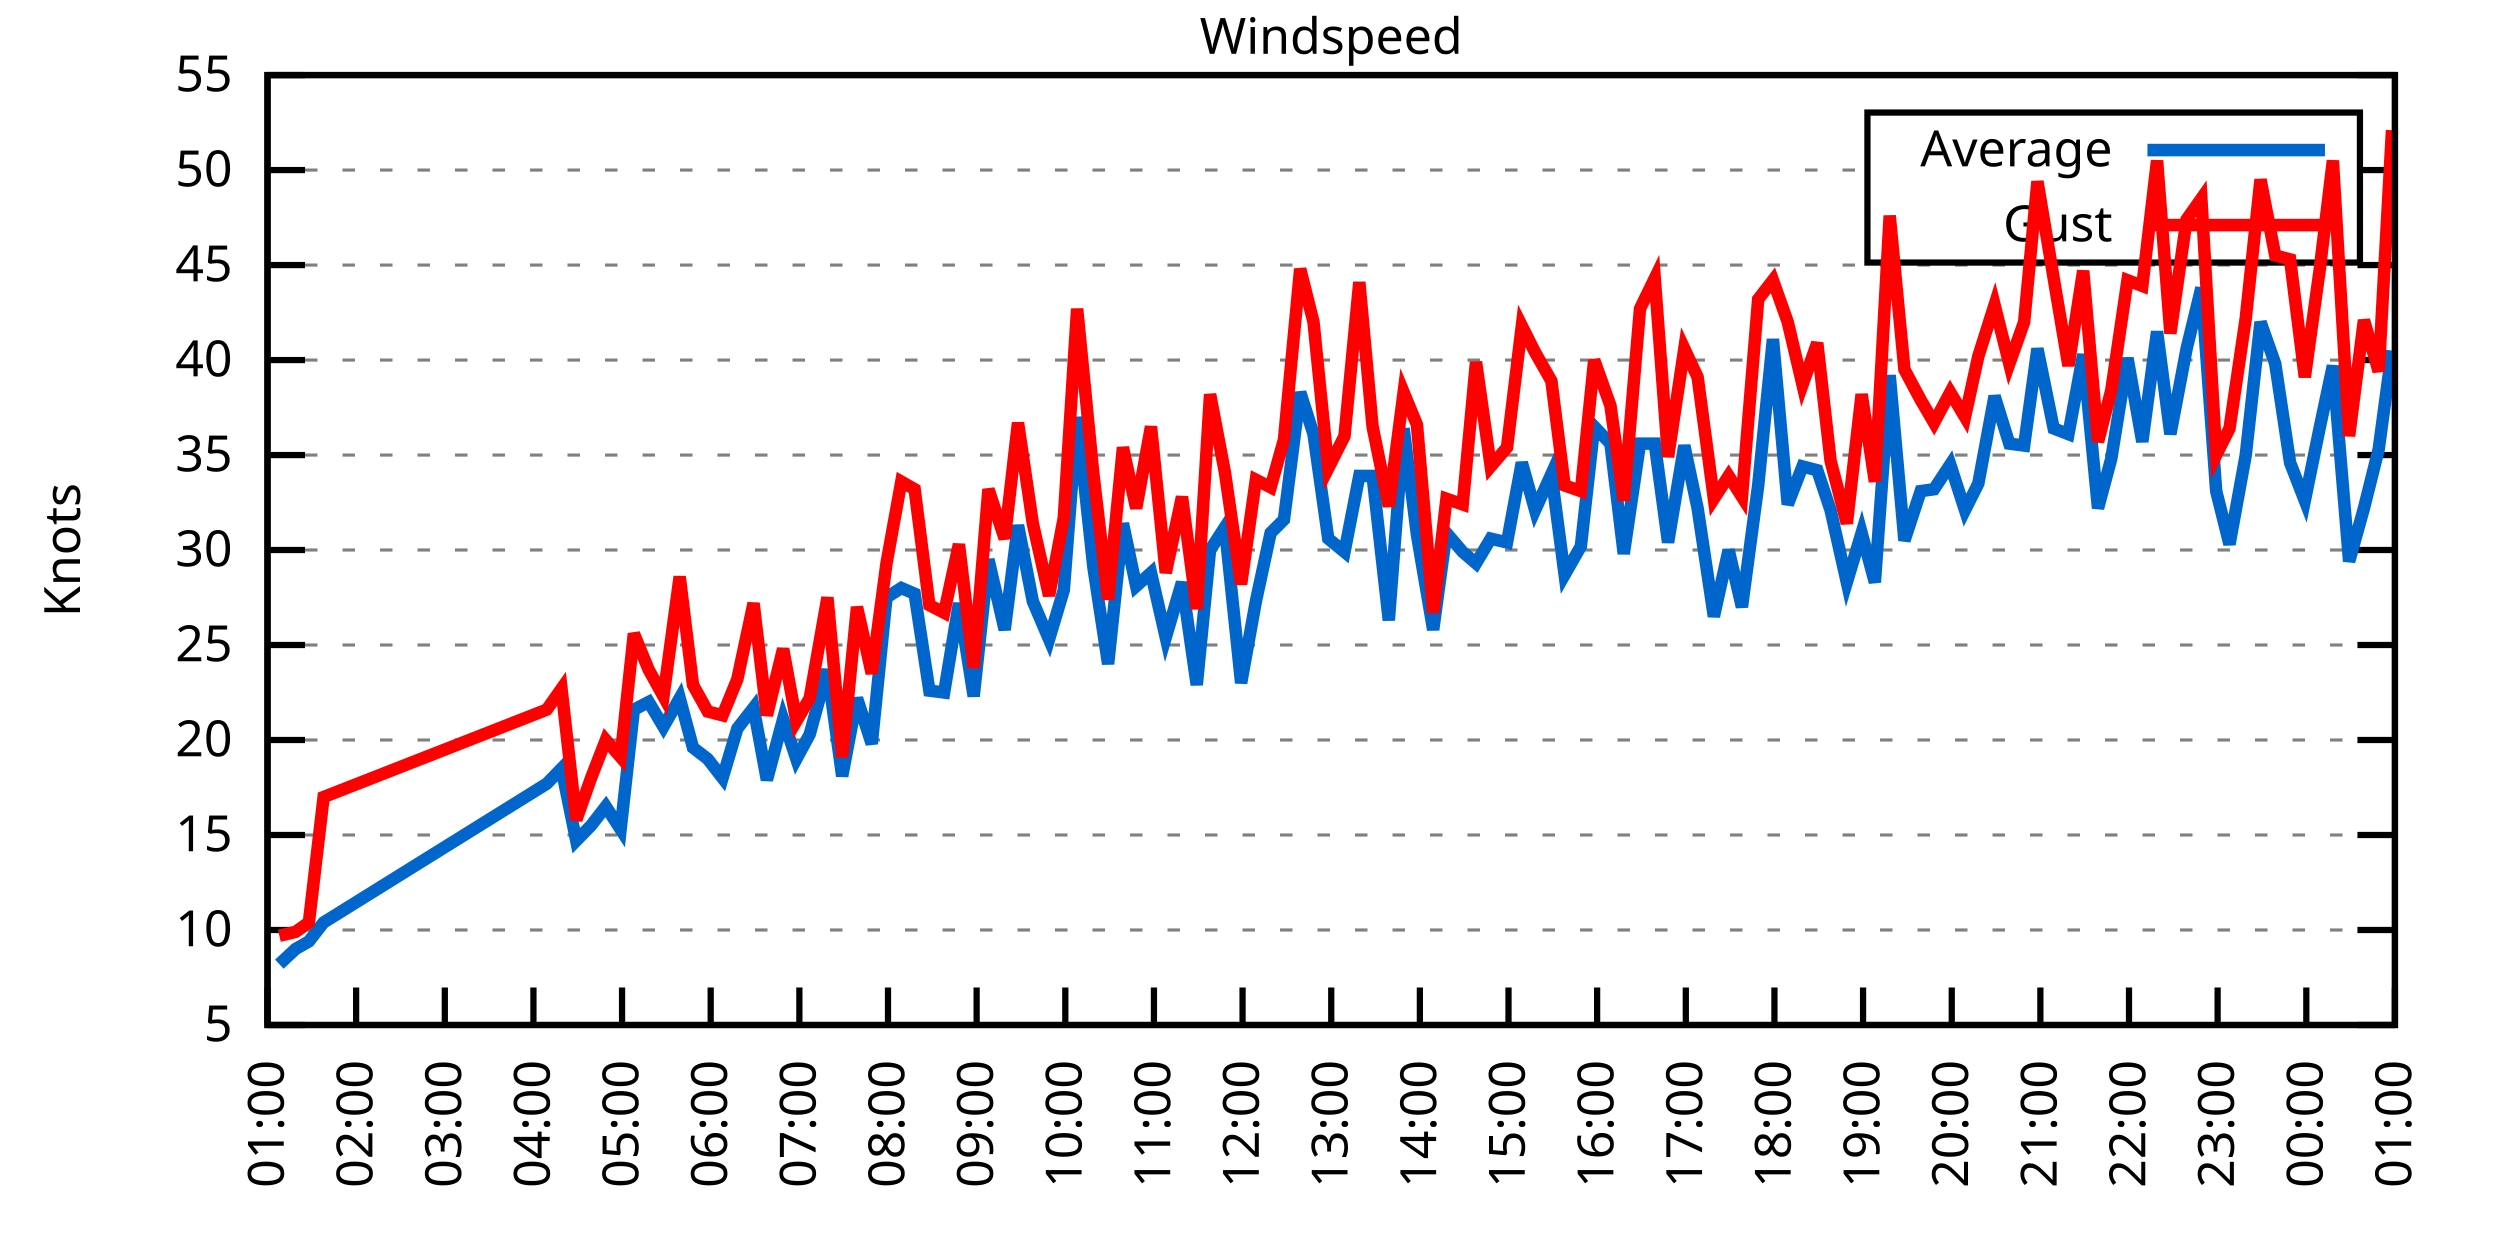
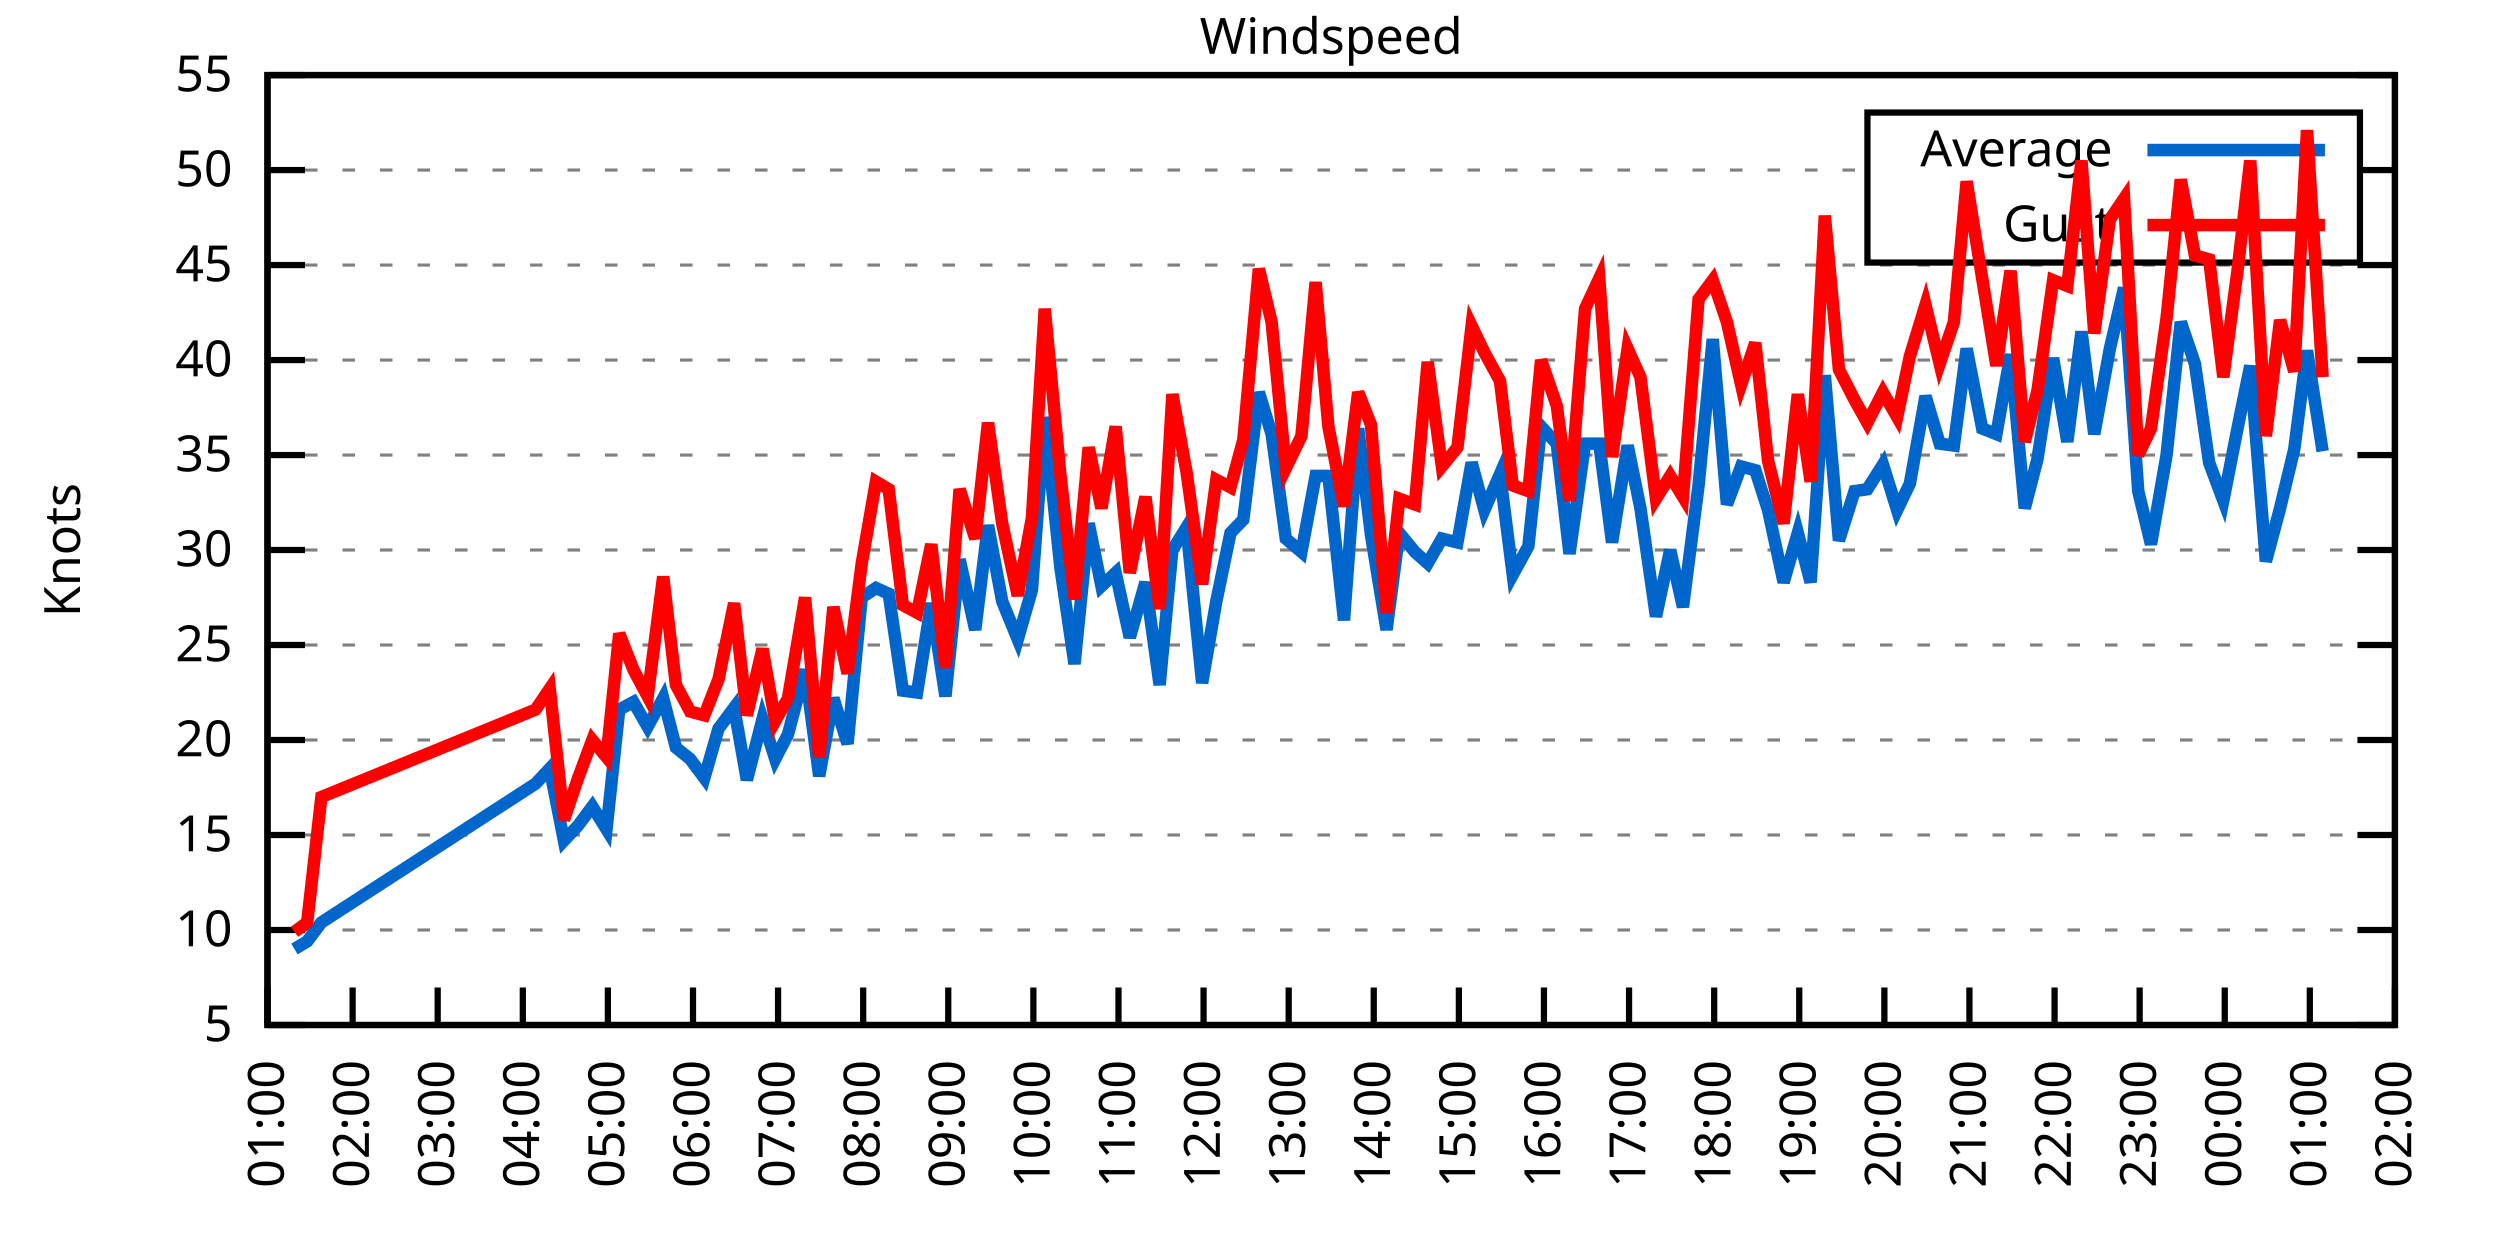
<svg xmlns="http://www.w3.org/2000/svg" xmlns:xlink="http://www.w3.org/1999/xlink" width="400" height="200" viewBox="0 0 400 200">
  <g id="gnuplot_canvas">
    <rect x="0" y="0" width="400" height="200" fill="none" />
    <defs>
      <circle id="gpDot" r="0.5" stroke-width="0.5" stroke="currentColor" />
      <path id="gpPt0" stroke-width="0.333" stroke="currentColor" d="M-1,0 h2 M0,-1 v2" />
      <path id="gpPt1" stroke-width="0.333" stroke="currentColor" d="M-1,-1 L1,1 M1,-1 L-1,1" />
      <path id="gpPt2" stroke-width="0.333" stroke="currentColor" d="M-1,0 L1,0 M0,-1 L0,1 M-1,-1 L1,1 M-1,1 L1,-1" />
      <rect id="gpPt3" stroke-width="0.333" stroke="currentColor" x="-1" y="-1" width="2" height="2" />
      <rect id="gpPt4" stroke-width="0.333" stroke="currentColor" fill="currentColor" x="-1" y="-1" width="2" height="2" />
      <circle id="gpPt5" stroke-width="0.333" stroke="currentColor" cx="0" cy="0" r="1" />
      <use xlink:href="#gpPt5" id="gpPt6" fill="currentColor" stroke="none" />
      <path id="gpPt7" stroke-width="0.333" stroke="currentColor" d="M0,-1.33 L-1.33,0.67 L1.33,0.67 z" />
      <use xlink:href="#gpPt7" id="gpPt8" fill="currentColor" stroke="none" />
      <use xlink:href="#gpPt7" id="gpPt9" stroke="currentColor" transform="rotate(180)" />
      <use xlink:href="#gpPt9" id="gpPt10" fill="currentColor" stroke="none" />
      <use xlink:href="#gpPt3" id="gpPt11" stroke="currentColor" transform="rotate(45)" />
      <use xlink:href="#gpPt11" id="gpPt12" fill="currentColor" stroke="none" />
      <path id="gpPt13" stroke-width="0.333" stroke="currentColor" d="M0,1.330 L1.265,0.411 L0.782,-1.067 L-0.782,-1.076 L-1.265,0.411 z" />
      <use xlink:href="#gpPt13" id="gpPt14" fill="currentColor" stroke="none" />
      <filter id="textbox" filterUnits="objectBoundingBox" x="0" y="0" height="1" width="1">
        <feFlood flood-color="white" flood-opacity="1" result="bgnd" />
        <feComposite in="SourceGraphic" in2="bgnd" operator="atop" />
      </filter>
      <filter id="greybox" filterUnits="objectBoundingBox" x="0" y="0" height="1" width="1">
        <feFlood flood-color="lightgrey" flood-opacity="1" result="grey" />
        <feComposite in="SourceGraphic" in2="grey" operator="atop" />
      </filter>
    </defs>
    <g fill="none" color="white" stroke="currentColor" stroke-width="1.00" stroke-linecap="butt" stroke-linejoin="miter">
</g>
    <g fill="none" color="black" stroke="currentColor" stroke-width="1.00" stroke-linecap="butt" stroke-linejoin="miter">
      <g stroke="none" shape-rendering="crispEdges">
        <polygon fill="rgb(255, 255, 255)" points="42.80,164.00 383.18,164.00 383.18,12.02 42.80,12.02 " />
      </g>
    </g>
    <g fill="none" color="black" stroke="currentColor" stroke-width="1.00" stroke-linecap="butt" stroke-linejoin="miter">
</g>
    <g fill="none" color="black" stroke="black" stroke-width="0.50" stroke-linecap="butt" stroke-linejoin="miter">
</g>
    <g fill="none" color="gray" stroke="currentColor" stroke-width="0.50" stroke-linecap="butt" stroke-linejoin="miter">
      <path stroke="gray" stroke-dasharray="2,4" class="gridline" d="M42.80,164.00 L383.19,164.00  " />
    </g>
    <g fill="none" color="gray" stroke="gray" stroke-width="1.00" stroke-linecap="butt" stroke-linejoin="miter">
</g>
    <g fill="none" color="black" stroke="currentColor" stroke-width="1.00" stroke-linecap="butt" stroke-linejoin="miter">
      <path stroke="black" d="M42.80,164.00 L48.80,164.00 M383.19,164.00 L377.19,164.00  " />
      <g transform="translate(37.20,166.60)" stroke="none" fill="black" font-family="Sans" font-size="8.00" text-anchor="end">
        <text>
          <tspan font-family="Sans"> 5</tspan>
        </text>
      </g>
    </g>
    <g fill="none" color="black" stroke="currentColor" stroke-width="1.00" stroke-linecap="butt" stroke-linejoin="miter">
</g>
    <g fill="none" color="black" stroke="black" stroke-width="0.50" stroke-linecap="butt" stroke-linejoin="miter">
</g>
    <g fill="none" color="gray" stroke="currentColor" stroke-width="0.50" stroke-linecap="butt" stroke-linejoin="miter">
      <path stroke="gray" stroke-dasharray="2,4" class="gridline" d="M42.80,148.80 L383.19,148.80  " />
    </g>
    <g fill="none" color="gray" stroke="gray" stroke-width="1.00" stroke-linecap="butt" stroke-linejoin="miter">
</g>
    <g fill="none" color="black" stroke="currentColor" stroke-width="1.00" stroke-linecap="butt" stroke-linejoin="miter">
      <path stroke="black" d="M42.80,148.80 L48.80,148.80 M383.19,148.80 L377.19,148.80  " />
      <g transform="translate(37.20,151.40)" stroke="none" fill="black" font-family="Sans" font-size="8.00" text-anchor="end">
        <text>
          <tspan font-family="Sans"> 10</tspan>
        </text>
      </g>
    </g>
    <g fill="none" color="black" stroke="currentColor" stroke-width="1.00" stroke-linecap="butt" stroke-linejoin="miter">
</g>
    <g fill="none" color="black" stroke="black" stroke-width="0.50" stroke-linecap="butt" stroke-linejoin="miter">
</g>
    <g fill="none" color="gray" stroke="currentColor" stroke-width="0.50" stroke-linecap="butt" stroke-linejoin="miter">
      <path stroke="gray" stroke-dasharray="2,4" class="gridline" d="M42.80,133.60 L383.19,133.60  " />
    </g>
    <g fill="none" color="gray" stroke="gray" stroke-width="1.00" stroke-linecap="butt" stroke-linejoin="miter">
</g>
    <g fill="none" color="black" stroke="currentColor" stroke-width="1.00" stroke-linecap="butt" stroke-linejoin="miter">
      <path stroke="black" d="M42.80,133.60 L48.80,133.60 M383.19,133.60 L377.19,133.60  " />
      <g transform="translate(37.20,136.20)" stroke="none" fill="black" font-family="Sans" font-size="8.00" text-anchor="end">
        <text>
          <tspan font-family="Sans"> 15</tspan>
        </text>
      </g>
    </g>
    <g fill="none" color="black" stroke="currentColor" stroke-width="1.00" stroke-linecap="butt" stroke-linejoin="miter">
</g>
    <g fill="none" color="black" stroke="black" stroke-width="0.50" stroke-linecap="butt" stroke-linejoin="miter">
</g>
    <g fill="none" color="gray" stroke="currentColor" stroke-width="0.50" stroke-linecap="butt" stroke-linejoin="miter">
      <path stroke="gray" stroke-dasharray="2,4" class="gridline" d="M42.80,118.40 L383.19,118.40  " />
    </g>
    <g fill="none" color="gray" stroke="gray" stroke-width="1.00" stroke-linecap="butt" stroke-linejoin="miter">
</g>
    <g fill="none" color="black" stroke="currentColor" stroke-width="1.00" stroke-linecap="butt" stroke-linejoin="miter">
      <path stroke="black" d="M42.80,118.40 L48.80,118.40 M383.19,118.40 L377.19,118.40  " />
      <g transform="translate(37.20,121.00)" stroke="none" fill="black" font-family="Sans" font-size="8.00" text-anchor="end">
        <text>
          <tspan font-family="Sans"> 20</tspan>
        </text>
      </g>
    </g>
    <g fill="none" color="black" stroke="currentColor" stroke-width="1.00" stroke-linecap="butt" stroke-linejoin="miter">
</g>
    <g fill="none" color="black" stroke="black" stroke-width="0.50" stroke-linecap="butt" stroke-linejoin="miter">
</g>
    <g fill="none" color="gray" stroke="currentColor" stroke-width="0.50" stroke-linecap="butt" stroke-linejoin="miter">
      <path stroke="gray" stroke-dasharray="2,4" class="gridline" d="M42.80,103.20 L383.19,103.20  " />
    </g>
    <g fill="none" color="gray" stroke="gray" stroke-width="1.00" stroke-linecap="butt" stroke-linejoin="miter">
</g>
    <g fill="none" color="black" stroke="currentColor" stroke-width="1.00" stroke-linecap="butt" stroke-linejoin="miter">
      <path stroke="black" d="M42.80,103.20 L48.80,103.20 M383.19,103.20 L377.19,103.20  " />
      <g transform="translate(37.20,105.80)" stroke="none" fill="black" font-family="Sans" font-size="8.00" text-anchor="end">
        <text>
          <tspan font-family="Sans"> 25</tspan>
        </text>
      </g>
    </g>
    <g fill="none" color="black" stroke="currentColor" stroke-width="1.00" stroke-linecap="butt" stroke-linejoin="miter">
</g>
    <g fill="none" color="black" stroke="black" stroke-width="0.50" stroke-linecap="butt" stroke-linejoin="miter">
</g>
    <g fill="none" color="gray" stroke="currentColor" stroke-width="0.50" stroke-linecap="butt" stroke-linejoin="miter">
      <path stroke="gray" stroke-dasharray="2,4" class="gridline" d="M42.80,88.00 L383.19,88.00  " />
    </g>
    <g fill="none" color="gray" stroke="gray" stroke-width="1.00" stroke-linecap="butt" stroke-linejoin="miter">
</g>
    <g fill="none" color="black" stroke="currentColor" stroke-width="1.00" stroke-linecap="butt" stroke-linejoin="miter">
      <path stroke="black" d="M42.80,88.00 L48.80,88.00 M383.19,88.00 L377.19,88.00  " />
      <g transform="translate(37.20,90.60)" stroke="none" fill="black" font-family="Sans" font-size="8.00" text-anchor="end">
        <text>
          <tspan font-family="Sans"> 30</tspan>
        </text>
      </g>
    </g>
    <g fill="none" color="black" stroke="currentColor" stroke-width="1.00" stroke-linecap="butt" stroke-linejoin="miter">
</g>
    <g fill="none" color="black" stroke="black" stroke-width="0.50" stroke-linecap="butt" stroke-linejoin="miter">
</g>
    <g fill="none" color="gray" stroke="currentColor" stroke-width="0.50" stroke-linecap="butt" stroke-linejoin="miter">
      <path stroke="gray" stroke-dasharray="2,4" class="gridline" d="M42.80,72.81 L383.19,72.81  " />
    </g>
    <g fill="none" color="gray" stroke="gray" stroke-width="1.00" stroke-linecap="butt" stroke-linejoin="miter">
</g>
    <g fill="none" color="black" stroke="currentColor" stroke-width="1.00" stroke-linecap="butt" stroke-linejoin="miter">
      <path stroke="black" d="M42.80,72.81 L48.80,72.81 M383.19,72.81 L377.19,72.81  " />
      <g transform="translate(37.20,75.41)" stroke="none" fill="black" font-family="Sans" font-size="8.00" text-anchor="end">
        <text>
          <tspan font-family="Sans"> 35</tspan>
        </text>
      </g>
    </g>
    <g fill="none" color="black" stroke="currentColor" stroke-width="1.00" stroke-linecap="butt" stroke-linejoin="miter">
</g>
    <g fill="none" color="black" stroke="black" stroke-width="0.50" stroke-linecap="butt" stroke-linejoin="miter">
</g>
    <g fill="none" color="gray" stroke="currentColor" stroke-width="0.50" stroke-linecap="butt" stroke-linejoin="miter">
      <path stroke="gray" stroke-dasharray="2,4" class="gridline" d="M42.80,57.61 L383.19,57.61  " />
    </g>
    <g fill="none" color="gray" stroke="gray" stroke-width="1.00" stroke-linecap="butt" stroke-linejoin="miter">
</g>
    <g fill="none" color="black" stroke="currentColor" stroke-width="1.00" stroke-linecap="butt" stroke-linejoin="miter">
      <path stroke="black" d="M42.80,57.61 L48.80,57.61 M383.19,57.61 L377.19,57.61  " />
      <g transform="translate(37.20,60.21)" stroke="none" fill="black" font-family="Sans" font-size="8.00" text-anchor="end">
        <text>
          <tspan font-family="Sans"> 40</tspan>
        </text>
      </g>
    </g>
    <g fill="none" color="black" stroke="currentColor" stroke-width="1.00" stroke-linecap="butt" stroke-linejoin="miter">
</g>
    <g fill="none" color="black" stroke="black" stroke-width="0.50" stroke-linecap="butt" stroke-linejoin="miter">
</g>
    <g fill="none" color="gray" stroke="currentColor" stroke-width="0.50" stroke-linecap="butt" stroke-linejoin="miter">
      <path stroke="gray" stroke-dasharray="2,4" class="gridline" d="M42.80,42.41 L383.19,42.41  " />
    </g>
    <g fill="none" color="gray" stroke="gray" stroke-width="1.00" stroke-linecap="butt" stroke-linejoin="miter">
</g>
    <g fill="none" color="black" stroke="currentColor" stroke-width="1.00" stroke-linecap="butt" stroke-linejoin="miter">
      <path stroke="black" d="M42.80,42.41 L48.80,42.41 M383.19,42.41 L377.19,42.41  " />
      <g transform="translate(37.20,45.01)" stroke="none" fill="black" font-family="Sans" font-size="8.00" text-anchor="end">
        <text>
          <tspan font-family="Sans"> 45</tspan>
        </text>
      </g>
    </g>
    <g fill="none" color="black" stroke="currentColor" stroke-width="1.00" stroke-linecap="butt" stroke-linejoin="miter">
</g>
    <g fill="none" color="black" stroke="black" stroke-width="0.50" stroke-linecap="butt" stroke-linejoin="miter">
</g>
    <g fill="none" color="gray" stroke="currentColor" stroke-width="0.50" stroke-linecap="butt" stroke-linejoin="miter">
      <path stroke="gray" stroke-dasharray="2,4" class="gridline" d="M42.80,27.21 L298.79,27.21 M377.59,27.21 L383.19,27.21  " />
    </g>
    <g fill="none" color="gray" stroke="gray" stroke-width="1.00" stroke-linecap="butt" stroke-linejoin="miter">
</g>
    <g fill="none" color="black" stroke="currentColor" stroke-width="1.00" stroke-linecap="butt" stroke-linejoin="miter">
      <path stroke="black" d="M42.80,27.21 L48.80,27.21 M383.19,27.21 L377.19,27.21  " />
      <g transform="translate(37.20,29.81)" stroke="none" fill="black" font-family="Sans" font-size="8.00" text-anchor="end">
        <text>
          <tspan font-family="Sans"> 50</tspan>
        </text>
      </g>
    </g>
    <g fill="none" color="black" stroke="currentColor" stroke-width="1.00" stroke-linecap="butt" stroke-linejoin="miter">
</g>
    <g fill="none" color="black" stroke="black" stroke-width="0.50" stroke-linecap="butt" stroke-linejoin="miter">
</g>
    <g fill="none" color="gray" stroke="currentColor" stroke-width="0.50" stroke-linecap="butt" stroke-linejoin="miter">
      <path stroke="gray" stroke-dasharray="2,4" class="gridline" d="M42.80,12.01 L383.19,12.01  " />
    </g>
    <g fill="none" color="gray" stroke="gray" stroke-width="1.00" stroke-linecap="butt" stroke-linejoin="miter">
</g>
    <g fill="none" color="black" stroke="currentColor" stroke-width="1.00" stroke-linecap="butt" stroke-linejoin="miter">
      <path stroke="black" d="M42.80,12.01 L48.80,12.01 M383.19,12.01 L377.19,12.01  " />
      <g transform="translate(37.20,14.61)" stroke="none" fill="black" font-family="Sans" font-size="8.00" text-anchor="end">
        <text>
          <tspan font-family="Sans"> 55</tspan>
        </text>
      </g>
    </g>
    <g fill="none" color="black" stroke="currentColor" stroke-width="1.00" stroke-linecap="butt" stroke-linejoin="miter">
      <path stroke="black" d="M42.80,164.00 L42.80,158.00  " />
      <g transform="translate(45.40,169.60) rotate(270.00)" stroke="none" fill="black" font-family="Sans" font-size="8.00" text-anchor="end">
        <text>
          <tspan font-family="Sans">01:00</tspan>
        </text>
      </g>
    </g>
    <g fill="none" color="black" stroke="currentColor" stroke-width="1.00" stroke-linecap="butt" stroke-linejoin="miter">
-       <path stroke="black" d="M56.98,164.00 L56.98,158.00  " />
-       <g transform="translate(59.58,169.60) rotate(270.00)" stroke="none" fill="black" font-family="Sans" font-size="8.00" text-anchor="end">
+       <path stroke="black" d="M56.42,164.00 L56.42,158.00  " />
+       <g transform="translate(59.02,169.60) rotate(270.00)" stroke="none" fill="black" font-family="Sans" font-size="8.00" text-anchor="end">
        <text>
          <tspan font-family="Sans">02:00</tspan>
        </text>
      </g>
    </g>
    <g fill="none" color="black" stroke="currentColor" stroke-width="1.00" stroke-linecap="butt" stroke-linejoin="miter">
-       <path stroke="black" d="M71.17,164.00 L71.17,158.00  " />
-       <g transform="translate(73.77,169.60) rotate(270.00)" stroke="none" fill="black" font-family="Sans" font-size="8.00" text-anchor="end">
+       <path stroke="black" d="M70.03,164.00 L70.03,158.00  " />
+       <g transform="translate(72.63,169.60) rotate(270.00)" stroke="none" fill="black" font-family="Sans" font-size="8.00" text-anchor="end">
        <text>
          <tspan font-family="Sans">03:00</tspan>
        </text>
      </g>
    </g>
    <g fill="none" color="black" stroke="currentColor" stroke-width="1.00" stroke-linecap="butt" stroke-linejoin="miter">
-       <path stroke="black" d="M85.35,164.00 L85.35,158.00  " />
-       <g transform="translate(87.95,169.60) rotate(270.00)" stroke="none" fill="black" font-family="Sans" font-size="8.00" text-anchor="end">
+       <path stroke="black" d="M83.65,164.00 L83.65,158.00  " />
+       <g transform="translate(86.25,169.60) rotate(270.00)" stroke="none" fill="black" font-family="Sans" font-size="8.00" text-anchor="end">
        <text>
          <tspan font-family="Sans">04:00</tspan>
        </text>
      </g>
    </g>
    <g fill="none" color="black" stroke="currentColor" stroke-width="1.00" stroke-linecap="butt" stroke-linejoin="miter">
-       <path stroke="black" d="M99.53,164.00 L99.53,158.00  " />
-       <g transform="translate(102.13,169.60) rotate(270.00)" stroke="none" fill="black" font-family="Sans" font-size="8.00" text-anchor="end">
+       <path stroke="black" d="M97.26,164.00 L97.26,158.00  " />
+       <g transform="translate(99.86,169.60) rotate(270.00)" stroke="none" fill="black" font-family="Sans" font-size="8.00" text-anchor="end">
        <text>
          <tspan font-family="Sans">05:00</tspan>
        </text>
      </g>
    </g>
    <g fill="none" color="black" stroke="currentColor" stroke-width="1.00" stroke-linecap="butt" stroke-linejoin="miter">
-       <path stroke="black" d="M113.71,164.00 L113.71,158.00  " />
-       <g transform="translate(116.31,169.60) rotate(270.00)" stroke="none" fill="black" font-family="Sans" font-size="8.00" text-anchor="end">
+       <path stroke="black" d="M110.88,164.00 L110.88,158.00  " />
+       <g transform="translate(113.48,169.60) rotate(270.00)" stroke="none" fill="black" font-family="Sans" font-size="8.00" text-anchor="end">
        <text>
          <tspan font-family="Sans">06:00</tspan>
        </text>
      </g>
    </g>
    <g fill="none" color="black" stroke="currentColor" stroke-width="1.00" stroke-linecap="butt" stroke-linejoin="miter">
-       <path stroke="black" d="M127.90,164.00 L127.90,158.00  " />
-       <g transform="translate(130.50,169.60) rotate(270.00)" stroke="none" fill="black" font-family="Sans" font-size="8.00" text-anchor="end">
+       <path stroke="black" d="M124.49,164.00 L124.49,158.00  " />
+       <g transform="translate(127.09,169.60) rotate(270.00)" stroke="none" fill="black" font-family="Sans" font-size="8.00" text-anchor="end">
        <text>
          <tspan font-family="Sans">07:00</tspan>
        </text>
      </g>
    </g>
    <g fill="none" color="black" stroke="currentColor" stroke-width="1.00" stroke-linecap="butt" stroke-linejoin="miter">
-       <path stroke="black" d="M142.08,164.00 L142.08,158.00  " />
-       <g transform="translate(144.68,169.60) rotate(270.00)" stroke="none" fill="black" font-family="Sans" font-size="8.00" text-anchor="end">
+       <path stroke="black" d="M138.11,164.00 L138.11,158.00  " />
+       <g transform="translate(140.71,169.60) rotate(270.00)" stroke="none" fill="black" font-family="Sans" font-size="8.00" text-anchor="end">
        <text>
          <tspan font-family="Sans">08:00</tspan>
        </text>
      </g>
    </g>
    <g fill="none" color="black" stroke="currentColor" stroke-width="1.00" stroke-linecap="butt" stroke-linejoin="miter">
-       <path stroke="black" d="M156.26,164.00 L156.26,158.00  " />
-       <g transform="translate(158.86,169.60) rotate(270.00)" stroke="none" fill="black" font-family="Sans" font-size="8.00" text-anchor="end">
+       <path stroke="black" d="M151.72,164.00 L151.72,158.00  " />
+       <g transform="translate(154.32,169.60) rotate(270.00)" stroke="none" fill="black" font-family="Sans" font-size="8.00" text-anchor="end">
        <text>
          <tspan font-family="Sans">09:00</tspan>
        </text>
      </g>
    </g>
    <g fill="none" color="black" stroke="currentColor" stroke-width="1.00" stroke-linecap="butt" stroke-linejoin="miter">
-       <path stroke="black" d="M170.45,164.00 L170.45,158.00  " />
-       <g transform="translate(173.05,169.60) rotate(270.00)" stroke="none" fill="black" font-family="Sans" font-size="8.00" text-anchor="end">
+       <path stroke="black" d="M165.34,164.00 L165.34,158.00  " />
+       <g transform="translate(167.94,169.60) rotate(270.00)" stroke="none" fill="black" font-family="Sans" font-size="8.00" text-anchor="end">
        <text>
          <tspan font-family="Sans">10:00</tspan>
        </text>
      </g>
    </g>
    <g fill="none" color="black" stroke="currentColor" stroke-width="1.00" stroke-linecap="butt" stroke-linejoin="miter">
-       <path stroke="black" d="M184.63,164.00 L184.63,158.00  " />
-       <g transform="translate(187.23,169.60) rotate(270.00)" stroke="none" fill="black" font-family="Sans" font-size="8.00" text-anchor="end">
+       <path stroke="black" d="M178.96,164.00 L178.96,158.00  " />
+       <g transform="translate(181.56,169.60) rotate(270.00)" stroke="none" fill="black" font-family="Sans" font-size="8.00" text-anchor="end">
        <text>
          <tspan font-family="Sans">11:00</tspan>
        </text>
      </g>
    </g>
    <g fill="none" color="black" stroke="currentColor" stroke-width="1.00" stroke-linecap="butt" stroke-linejoin="miter">
-       <path stroke="black" d="M198.81,164.00 L198.81,158.00  " />
-       <g transform="translate(201.41,169.60) rotate(270.00)" stroke="none" fill="black" font-family="Sans" font-size="8.00" text-anchor="end">
+       <path stroke="black" d="M192.57,164.00 L192.57,158.00  " />
+       <g transform="translate(195.17,169.60) rotate(270.00)" stroke="none" fill="black" font-family="Sans" font-size="8.00" text-anchor="end">
        <text>
          <tspan font-family="Sans">12:00</tspan>
        </text>
      </g>
    </g>
    <g fill="none" color="black" stroke="currentColor" stroke-width="1.00" stroke-linecap="butt" stroke-linejoin="miter">
-       <path stroke="black" d="M213.00,164.00 L213.00,158.00  " />
-       <g transform="translate(215.60,169.60) rotate(270.00)" stroke="none" fill="black" font-family="Sans" font-size="8.00" text-anchor="end">
+       <path stroke="black" d="M206.19,164.00 L206.19,158.00  " />
+       <g transform="translate(208.79,169.60) rotate(270.00)" stroke="none" fill="black" font-family="Sans" font-size="8.00" text-anchor="end">
        <text>
          <tspan font-family="Sans">13:00</tspan>
        </text>
      </g>
    </g>
    <g fill="none" color="black" stroke="currentColor" stroke-width="1.00" stroke-linecap="butt" stroke-linejoin="miter">
-       <path stroke="black" d="M227.18,164.00 L227.18,158.00  " />
-       <g transform="translate(229.78,169.60) rotate(270.00)" stroke="none" fill="black" font-family="Sans" font-size="8.00" text-anchor="end">
+       <path stroke="black" d="M219.80,164.00 L219.80,158.00  " />
+       <g transform="translate(222.40,169.60) rotate(270.00)" stroke="none" fill="black" font-family="Sans" font-size="8.00" text-anchor="end">
        <text>
          <tspan font-family="Sans">14:00</tspan>
        </text>
      </g>
    </g>
    <g fill="none" color="black" stroke="currentColor" stroke-width="1.00" stroke-linecap="butt" stroke-linejoin="miter">
-       <path stroke="black" d="M241.36,164.00 L241.36,158.00  " />
-       <g transform="translate(243.96,169.60) rotate(270.00)" stroke="none" fill="black" font-family="Sans" font-size="8.00" text-anchor="end">
+       <path stroke="black" d="M233.42,164.00 L233.42,158.00  " />
+       <g transform="translate(236.02,169.60) rotate(270.00)" stroke="none" fill="black" font-family="Sans" font-size="8.00" text-anchor="end">
        <text>
          <tspan font-family="Sans">15:00</tspan>
        </text>
      </g>
    </g>
    <g fill="none" color="black" stroke="currentColor" stroke-width="1.00" stroke-linecap="butt" stroke-linejoin="miter">
-       <path stroke="black" d="M255.54,164.00 L255.54,158.00  " />
-       <g transform="translate(258.14,169.60) rotate(270.00)" stroke="none" fill="black" font-family="Sans" font-size="8.00" text-anchor="end">
+       <path stroke="black" d="M247.03,164.00 L247.03,158.00  " />
+       <g transform="translate(249.63,169.60) rotate(270.00)" stroke="none" fill="black" font-family="Sans" font-size="8.00" text-anchor="end">
        <text>
          <tspan font-family="Sans">16:00</tspan>
        </text>
      </g>
    </g>
    <g fill="none" color="black" stroke="currentColor" stroke-width="1.00" stroke-linecap="butt" stroke-linejoin="miter">
-       <path stroke="black" d="M269.73,164.00 L269.73,158.00  " />
-       <g transform="translate(272.33,169.60) rotate(270.00)" stroke="none" fill="black" font-family="Sans" font-size="8.00" text-anchor="end">
+       <path stroke="black" d="M260.65,164.00 L260.65,158.00  " />
+       <g transform="translate(263.25,169.60) rotate(270.00)" stroke="none" fill="black" font-family="Sans" font-size="8.00" text-anchor="end">
        <text>
          <tspan font-family="Sans">17:00</tspan>
        </text>
      </g>
    </g>
    <g fill="none" color="black" stroke="currentColor" stroke-width="1.00" stroke-linecap="butt" stroke-linejoin="miter">
-       <path stroke="black" d="M283.91,164.00 L283.91,158.00  " />
-       <g transform="translate(286.51,169.60) rotate(270.00)" stroke="none" fill="black" font-family="Sans" font-size="8.00" text-anchor="end">
+       <path stroke="black" d="M274.27,164.00 L274.27,158.00  " />
+       <g transform="translate(276.87,169.60) rotate(270.00)" stroke="none" fill="black" font-family="Sans" font-size="8.00" text-anchor="end">
        <text>
          <tspan font-family="Sans">18:00</tspan>
        </text>
      </g>
    </g>
    <g fill="none" color="black" stroke="currentColor" stroke-width="1.00" stroke-linecap="butt" stroke-linejoin="miter">
-       <path stroke="black" d="M298.09,164.00 L298.09,158.00  " />
-       <g transform="translate(300.69,169.60) rotate(270.00)" stroke="none" fill="black" font-family="Sans" font-size="8.00" text-anchor="end">
+       <path stroke="black" d="M287.88,164.00 L287.88,158.00  " />
+       <g transform="translate(290.48,169.60) rotate(270.00)" stroke="none" fill="black" font-family="Sans" font-size="8.00" text-anchor="end">
        <text>
          <tspan font-family="Sans">19:00</tspan>
        </text>
      </g>
    </g>
    <g fill="none" color="black" stroke="currentColor" stroke-width="1.00" stroke-linecap="butt" stroke-linejoin="miter">
-       <path stroke="black" d="M312.28,164.00 L312.28,158.00  " />
-       <g transform="translate(314.88,169.60) rotate(270.00)" stroke="none" fill="black" font-family="Sans" font-size="8.00" text-anchor="end">
+       <path stroke="black" d="M301.50,164.00 L301.50,158.00  " />
+       <g transform="translate(304.10,169.60) rotate(270.00)" stroke="none" fill="black" font-family="Sans" font-size="8.00" text-anchor="end">
        <text>
          <tspan font-family="Sans">20:00</tspan>
        </text>
      </g>
    </g>
    <g fill="none" color="black" stroke="currentColor" stroke-width="1.00" stroke-linecap="butt" stroke-linejoin="miter">
-       <path stroke="black" d="M326.46,164.00 L326.46,158.00  " />
-       <g transform="translate(329.06,169.60) rotate(270.00)" stroke="none" fill="black" font-family="Sans" font-size="8.00" text-anchor="end">
+       <path stroke="black" d="M315.11,164.00 L315.11,158.00  " />
+       <g transform="translate(317.71,169.60) rotate(270.00)" stroke="none" fill="black" font-family="Sans" font-size="8.00" text-anchor="end">
        <text>
          <tspan font-family="Sans">21:00</tspan>
        </text>
      </g>
    </g>
    <g fill="none" color="black" stroke="currentColor" stroke-width="1.00" stroke-linecap="butt" stroke-linejoin="miter">
-       <path stroke="black" d="M340.64,164.00 L340.64,158.00  " />
-       <g transform="translate(343.24,169.60) rotate(270.00)" stroke="none" fill="black" font-family="Sans" font-size="8.00" text-anchor="end">
+       <path stroke="black" d="M328.73,164.00 L328.73,158.00  " />
+       <g transform="translate(331.33,169.60) rotate(270.00)" stroke="none" fill="black" font-family="Sans" font-size="8.00" text-anchor="end">
        <text>
          <tspan font-family="Sans">22:00</tspan>
        </text>
      </g>
    </g>
    <g fill="none" color="black" stroke="currentColor" stroke-width="1.00" stroke-linecap="butt" stroke-linejoin="miter">
-       <path stroke="black" d="M354.82,164.00 L354.82,158.00  " />
-       <g transform="translate(357.42,169.60) rotate(270.00)" stroke="none" fill="black" font-family="Sans" font-size="8.00" text-anchor="end">
+       <path stroke="black" d="M342.34,164.00 L342.34,158.00  " />
+       <g transform="translate(344.94,169.60) rotate(270.00)" stroke="none" fill="black" font-family="Sans" font-size="8.00" text-anchor="end">
        <text>
          <tspan font-family="Sans">23:00</tspan>
        </text>
      </g>
    </g>
    <g fill="none" color="black" stroke="currentColor" stroke-width="1.00" stroke-linecap="butt" stroke-linejoin="miter">
-       <path stroke="black" d="M369.01,164.00 L369.01,158.00  " />
-       <g transform="translate(371.61,169.60) rotate(270.00)" stroke="none" fill="black" font-family="Sans" font-size="8.00" text-anchor="end">
+       <path stroke="black" d="M355.96,164.00 L355.96,158.00  " />
+       <g transform="translate(358.56,169.60) rotate(270.00)" stroke="none" fill="black" font-family="Sans" font-size="8.00" text-anchor="end">
        <text>
          <tspan font-family="Sans">00:00</tspan>
+         </text>
+       </g>
+     </g>
+     <g fill="none" color="black" stroke="currentColor" stroke-width="1.00" stroke-linecap="butt" stroke-linejoin="miter">
+       <path stroke="black" d="M369.57,164.00 L369.57,158.00  " />
+       <g transform="translate(372.17,169.60) rotate(270.00)" stroke="none" fill="black" font-family="Sans" font-size="8.00" text-anchor="end">
+         <text>
+           <tspan font-family="Sans">01:00</tspan>
        </text>
      </g>
    </g>
    <g fill="none" color="black" stroke="currentColor" stroke-width="1.00" stroke-linecap="butt" stroke-linejoin="miter">
      <path stroke="black" d="M383.19,164.00 L383.19,158.00  " />
      <g transform="translate(385.79,169.60) rotate(270.00)" stroke="none" fill="black" font-family="Sans" font-size="8.00" text-anchor="end">
        <text>
-           <tspan font-family="Sans">01:00</tspan>
+           <tspan font-family="Sans">02:00</tspan>
        </text>
      </g>
    </g>
    <g fill="none" color="black" stroke="currentColor" stroke-width="1.00" stroke-linecap="butt" stroke-linejoin="miter">
</g>
    <g fill="none" color="black" stroke="currentColor" stroke-width="1.00" stroke-linecap="butt" stroke-linejoin="miter">
      <path stroke="black" d="M42.80,12.01 L42.80,164.00 L383.19,164.00 L383.19,12.01 L42.80,12.01 Z  " />
    </g>
    <g fill="none" color="black" stroke="currentColor" stroke-width="1.00" stroke-linecap="butt" stroke-linejoin="miter">
</g>
    <g fill="none" color="black" stroke="currentColor" stroke-width="1.00" stroke-linecap="butt" stroke-linejoin="miter">
      <path stroke="black" d="M298.79,42.01 L298.79,18.01 L377.59,18.01 L377.59,42.01 L298.79,42.01 Z  " />
    </g>
    <g id="Windspeed_plot_1">
      <g fill="none" color="white" stroke="black" stroke-width="2.00" stroke-linecap="butt" stroke-linejoin="miter">
</g>
      <g fill="none" color="black" stroke="currentColor" stroke-width="2.00" stroke-linecap="butt" stroke-linejoin="miter">
        <g transform="translate(337.99,26.61)" stroke="none" fill="black" font-family="Sans" font-size="8.00" text-anchor="end">
          <text>
            <tspan font-family="Sans">Average</tspan>
          </text>
        </g>
      </g>
      <g fill="none" color="black" stroke="currentColor" stroke-width="2.00" stroke-linecap="butt" stroke-linejoin="miter">
-         <path stroke="rgb(  0, 102, 204)" d="M343.59,24.01 L371.99,24.01 M44.69,154.27 L47.29,151.84 L49.42,150.62 L51.78,147.59 L87.48,125.39 L89.84,122.96   L92.20,134.51 L94.57,132.08 L96.93,129.04 L99.30,132.69 L101.42,113.54 L103.79,112.32 L106.15,116.28 L108.75,111.72   L110.88,119.62 L113.24,121.44 L115.61,124.48 L117.97,116.58 L120.57,113.24 L122.70,124.79 L125.30,115.06 L127.42,121.44   L129.55,117.49 L132.39,107.16 L134.75,124.18 L137.12,111.72 L139.48,119.01 L141.84,95.60 L144.21,94.08 L146.34,95.00   L148.70,110.50 L151.06,110.80 L153.43,96.52 L155.79,111.41 L158.15,89.52 L160.75,100.77 L162.88,84.05 L165.25,96.21   L167.85,102.29 L170.21,94.39 L172.34,66.73 L174.94,90.74 L177.30,106.24 L179.67,83.75 L181.79,93.78 L184.16,91.65   L186.52,101.99 L189.12,93.17 L191.48,109.59 L193.61,88.00 L195.98,84.36 L198.58,109.28 L200.94,96.21 L203.30,85.27   L205.43,83.14 L208.03,62.77 L210.16,69.46 L212.52,86.18 L215.12,88.31 L217.49,76.15 L219.61,76.15 L222.21,99.25   L224.58,68.55 L226.71,85.57 L229.31,100.77 L231.43,85.27 L234.03,88.31 L236.16,90.13 L238.52,86.18 L241.12,86.79   L243.49,74.02 L245.62,81.62 L248.22,75.85 L250.34,91.96 L252.94,87.40 L255.07,68.25 L257.67,70.98 L259.80,88.61   L262.40,70.98 L264.76,70.98 L266.89,86.79 L269.49,71.29 L271.62,81.32 L274.22,98.64 L276.58,88.00 L278.71,97.12   L281.31,77.67 L283.67,54.26 L286.04,80.71 L288.40,74.63 L290.76,75.24 L292.89,81.62 L295.49,93.17 L297.86,85.27   L299.98,93.17 L302.35,60.04 L304.71,86.49 L307.31,78.58 L309.44,78.28 L312.04,74.33 L314.40,81.62 L316.53,77.37   L319.13,63.38 L321.49,70.98 L323.86,71.29 L325.99,55.78 L328.59,68.55 L330.95,69.46 L333.31,56.70 L335.68,81.32   L337.80,73.41 L340.40,57.30 L342.77,70.68 L345.13,53.05 L347.26,69.46 L349.86,55.78 L352.22,46.06 L354.59,78.58   L356.72,87.09 L359.32,72.81 L361.68,51.53 L364.04,58.21 L366.41,74.02 L368.77,80.10 L371.13,68.55 L373.26,58.52   L375.86,89.83 L378.23,81.32 L380.59,71.89 L382.72,56.09  " />
+         <path stroke="rgb(  0, 102, 204)" d="M343.59,24.01 L371.99,24.01 M47.11,151.84 L49.15,150.62 L51.42,147.59 L85.69,125.39 L87.96,122.96 L90.23,134.51   L92.50,132.08 L94.77,129.04 L97.04,132.69 L99.08,113.54 L101.35,112.32 L103.62,116.28 L106.11,111.72 L108.15,119.62   L110.42,121.44 L112.69,124.48 L114.96,116.58 L117.46,113.24 L119.50,124.79 L122.00,115.06 L124.04,121.44 L126.08,117.49   L128.81,107.16 L131.07,124.18 L133.34,111.72 L135.61,119.01 L137.88,95.60 L140.15,94.08 L142.19,95.00 L144.46,110.50   L146.73,110.80 L149.00,96.52 L151.27,111.41 L153.54,89.52 L156.04,100.77 L158.08,84.05 L160.35,96.21 L162.84,102.29   L165.11,94.39 L167.16,66.73 L169.65,90.74 L171.92,106.24 L174.19,83.75 L176.23,93.78 L178.50,91.65 L180.77,101.99   L183.27,93.17 L185.54,109.59 L187.58,88.00 L189.85,84.36 L192.34,109.28 L194.61,96.21 L196.88,85.27 L198.93,83.14   L201.42,62.77 L203.46,69.46 L205.73,86.18 L208.23,88.31 L210.50,76.15 L212.54,76.15 L215.04,99.25 L217.31,68.55   L219.35,85.57 L221.85,100.77 L223.89,85.27 L226.38,88.31 L228.43,90.13 L230.70,86.18 L233.19,86.79 L235.46,74.02   L237.50,81.62 L240.00,75.85 L242.04,91.96 L244.54,87.40 L246.58,68.25 L249.08,70.98 L251.12,88.61 L253.61,70.98   L255.88,70.98 L257.93,86.79 L260.42,71.29 L262.47,81.32 L264.96,98.64 L267.23,88.00 L269.27,97.12 L271.77,77.67   L274.04,54.26 L276.31,80.71 L278.58,74.63 L280.85,75.24 L282.89,81.62 L285.38,93.17 L287.65,85.27 L289.70,93.17   L291.97,60.04 L294.23,86.49 L296.73,78.58 L298.77,78.28 L301.27,74.33 L303.54,81.62 L305.58,77.37 L308.08,63.38   L310.35,70.98 L312.62,71.29 L314.66,55.78 L317.15,68.55 L319.42,69.46 L321.69,56.70 L323.96,81.32 L326.00,73.41   L328.50,57.30 L330.77,70.68 L333.04,53.05 L335.08,69.46 L337.58,55.78 L339.85,46.06 L342.12,78.58 L344.16,87.09   L346.65,72.81 L348.92,51.53 L351.19,58.21 L353.46,74.02 L355.73,80.10 L358.00,68.55 L360.04,58.52 L362.54,89.83   L364.81,81.32 L367.08,71.89 L369.12,56.09 L371.62,72.20  " />
      </g>
    </g>
    <g id="Windspeed_plot_2">
      <g fill="none" color="black" stroke="currentColor" stroke-width="2.00" stroke-linecap="butt" stroke-linejoin="miter">
        <g transform="translate(337.99,38.61)" stroke="none" fill="black" font-family="Sans" font-size="8.00" text-anchor="end">
          <text>
            <tspan font-family="Sans">Gust</tspan>
          </text>
        </g>
      </g>
      <g fill="none" color="black" stroke="currentColor" stroke-width="2.00" stroke-linecap="butt" stroke-linejoin="miter">
-         <path stroke="rgb(255,   0,   0)" d="M343.59,36.01 L371.99,36.01 M44.69,149.71 L47.29,149.10 L49.42,147.59 L51.78,127.52 L87.48,113.54 L89.84,110.20   L92.20,131.17 L94.57,124.48 L96.93,118.40 L99.30,121.14 L101.42,101.38 L103.79,107.16 L106.15,111.41 L108.75,92.26   L110.88,109.59 L113.24,113.84 L115.61,114.45 L117.97,108.68 L120.57,96.52 L122.70,114.45 L125.30,103.81 L127.42,115.36   L129.55,111.72 L132.39,95.60 L134.75,121.14 L137.12,97.12 L139.48,107.76 L141.84,90.13 L144.21,77.06 L146.34,78.28   L148.70,96.82 L151.06,98.04 L153.43,87.09 L155.79,106.85 L158.15,78.28 L160.75,86.18 L162.88,67.64 L165.25,83.75   L167.85,95.30 L170.21,82.84 L172.34,49.40 L174.94,75.85 L177.30,95.91 L179.67,71.59 L181.79,81.32 L184.16,68.25   L186.52,91.65 L189.12,79.49 L191.48,97.43 L193.61,63.08 L195.98,75.54 L198.58,93.48 L200.94,76.76 L203.30,77.97   L205.43,70.37 L208.03,43.02 L210.16,51.53 L212.52,74.93 L215.12,69.77 L217.49,45.14 L219.61,68.25 L222.21,81.01   L224.58,62.77 L226.71,67.94 L229.31,98.04 L231.43,79.80 L234.03,80.71 L236.16,57.91 L238.52,74.63 L241.12,71.59   L243.49,52.14 L245.62,56.39 L248.22,60.95 L250.34,77.67 L252.94,78.58 L255.07,57.61 L257.67,64.90 L259.80,80.10   L262.40,49.40 L264.76,44.54 L266.89,73.11 L269.49,55.78 L271.62,60.34 L274.22,79.80 L276.58,76.15 L278.71,79.49   L281.31,47.88 L283.67,44.84 L286.04,51.53 L288.40,61.56 L290.76,54.87 L292.89,73.72 L295.49,83.75 L297.86,63.08   L299.98,77.06 L302.35,34.50 L304.71,59.13 L307.31,63.99 L309.44,67.64 L312.04,62.77 L314.40,66.73 L316.53,57.00   L319.13,48.79 L321.49,58.21 L323.86,51.53 L325.99,29.03 L328.59,44.54 L330.95,58.52 L333.31,43.32 L335.68,70.68   L337.80,62.47 L340.40,44.84 L342.77,45.75 L345.13,25.69 L347.26,53.35 L349.86,35.11 L352.22,31.77 L354.59,72.81   L356.72,68.55 L359.32,50.92 L361.68,28.73 L364.04,40.89 L366.41,41.50 L368.77,60.34 L371.13,43.32 L373.26,25.69   L375.86,69.77 L378.23,51.22 L380.59,59.43 L382.72,20.83  " />
+         <path stroke="rgb(255,   0,   0)" d="M343.59,36.01 L371.99,36.01 M47.11,149.10 L49.15,147.59 L51.42,127.52 L85.69,113.54 L87.96,110.20 L90.23,131.17   L92.50,124.48 L94.77,118.40 L97.04,121.14 L99.08,101.38 L101.35,107.16 L103.62,111.41 L106.11,92.26 L108.15,109.59   L110.42,113.84 L112.69,114.45 L114.96,108.68 L117.46,96.52 L119.50,114.45 L122.00,103.81 L124.04,115.36 L126.08,111.72   L128.81,95.60 L131.07,121.14 L133.34,97.12 L135.61,107.76 L137.88,90.13 L140.15,77.06 L142.19,78.28 L144.46,96.82   L146.73,98.04 L149.00,87.09 L151.27,106.85 L153.54,78.28 L156.04,86.18 L158.08,67.64 L160.35,83.75 L162.84,95.30   L165.11,82.84 L167.16,49.40 L169.65,75.85 L171.92,95.91 L174.19,71.59 L176.23,81.32 L178.50,68.25 L180.77,91.65   L183.27,79.49 L185.54,97.43 L187.58,63.08 L189.85,75.54 L192.34,93.48 L194.61,76.76 L196.88,77.97 L198.93,70.37   L201.42,43.02 L203.46,51.53 L205.73,74.93 L208.23,69.77 L210.50,45.14 L212.54,68.25 L215.04,81.01 L217.31,62.77   L219.35,67.94 L221.85,98.04 L223.89,79.80 L226.38,80.71 L228.43,57.91 L230.70,74.63 L233.19,71.59 L235.46,52.14   L237.50,56.39 L240.00,60.95 L242.04,77.67 L244.54,78.58 L246.58,57.61 L249.08,64.90 L251.12,80.10 L253.61,49.40   L255.88,44.54 L257.93,73.11 L260.42,55.78 L262.47,60.34 L264.96,79.80 L267.23,76.15 L269.27,79.49 L271.77,47.88   L274.04,44.84 L276.31,51.53 L278.58,61.56 L280.85,54.87 L282.89,73.72 L285.38,83.75 L287.65,63.08 L289.70,77.06   L291.97,34.50 L294.23,59.13 L296.73,63.99 L298.77,67.64 L301.27,62.77 L303.54,66.73 L305.58,57.00 L308.08,48.79   L310.35,58.21 L312.62,51.53 L314.66,29.03 L317.15,44.54 L319.42,58.52 L321.69,43.32 L323.96,70.68 L326.00,62.47   L328.50,44.84 L330.77,45.75 L333.04,25.69 L335.08,53.35 L337.58,35.11 L339.85,31.77 L342.12,72.81 L344.16,68.55   L346.65,50.92 L348.92,28.73 L351.19,40.89 L353.46,41.50 L355.73,60.34 L358.00,43.32 L360.04,25.69 L362.54,69.77   L364.81,51.22 L367.08,59.43 L369.12,20.83 L371.62,60.34  " />
      </g>
    </g>
    <g fill="none" color="black" stroke="currentColor" stroke-width="2.00" stroke-linecap="butt" stroke-linejoin="miter">
</g>
    <g fill="none" color="black" stroke="black" stroke-width="1.00" stroke-linecap="butt" stroke-linejoin="miter">
</g>
    <g fill="none" color="black" stroke="currentColor" stroke-width="1.00" stroke-linecap="butt" stroke-linejoin="miter">
      <path stroke="black" d="M42.80,12.01 L42.80,164.00 L383.19,164.00 L383.19,12.01 L42.80,12.01 Z  " />
      <g transform="translate(12.80,88.01) rotate(270.00)" stroke="none" fill="black" font-family="Sans" font-size="8.00" text-anchor="middle">
        <text>
          <tspan font-family="Sans">Knots</tspan>
        </text>
      </g>
    </g>
    <g fill="none" color="black" stroke="currentColor" stroke-width="1.00" stroke-linecap="butt" stroke-linejoin="miter">
</g>
    <g fill="none" color="black" stroke="currentColor" stroke-width="1.00" stroke-linecap="butt" stroke-linejoin="miter">
      <g transform="translate(212.99,8.61)" stroke="none" fill="black" font-family="Sans" font-size="8.00" text-anchor="middle">
        <text>
          <tspan font-family="Sans">Windspeed</tspan>
        </text>
      </g>
    </g>
    <g fill="none" color="black" stroke="currentColor" stroke-width="1.00" stroke-linecap="butt" stroke-linejoin="miter">
</g>
  </g>
</svg>
